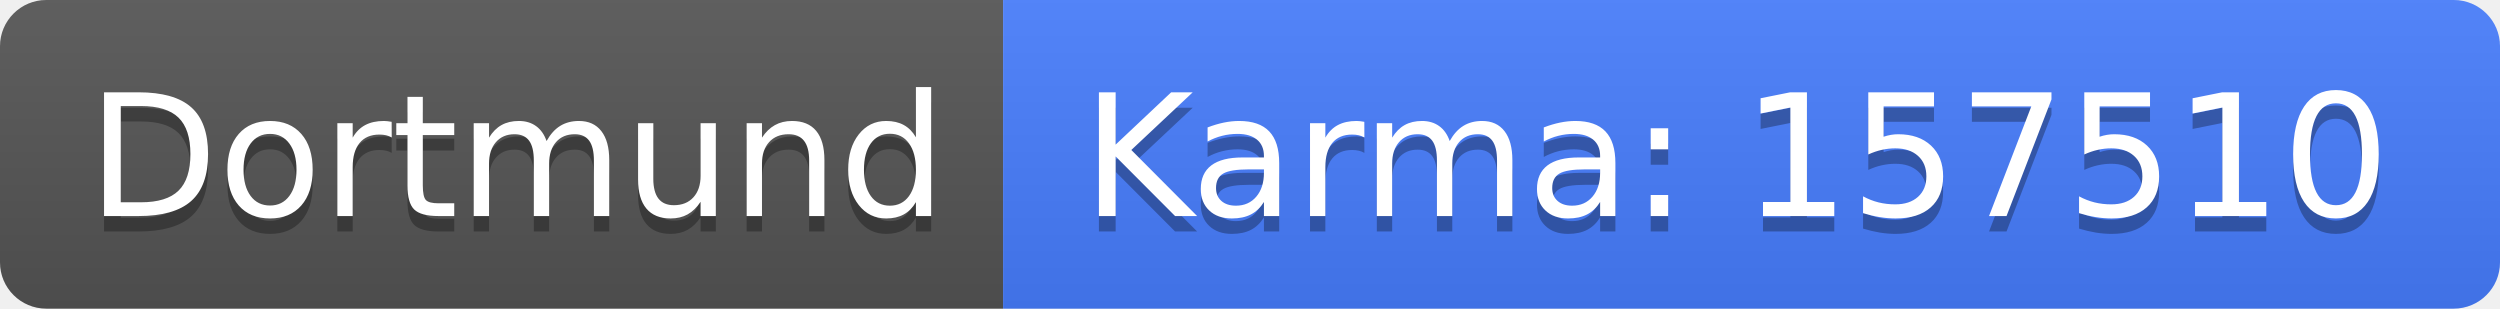
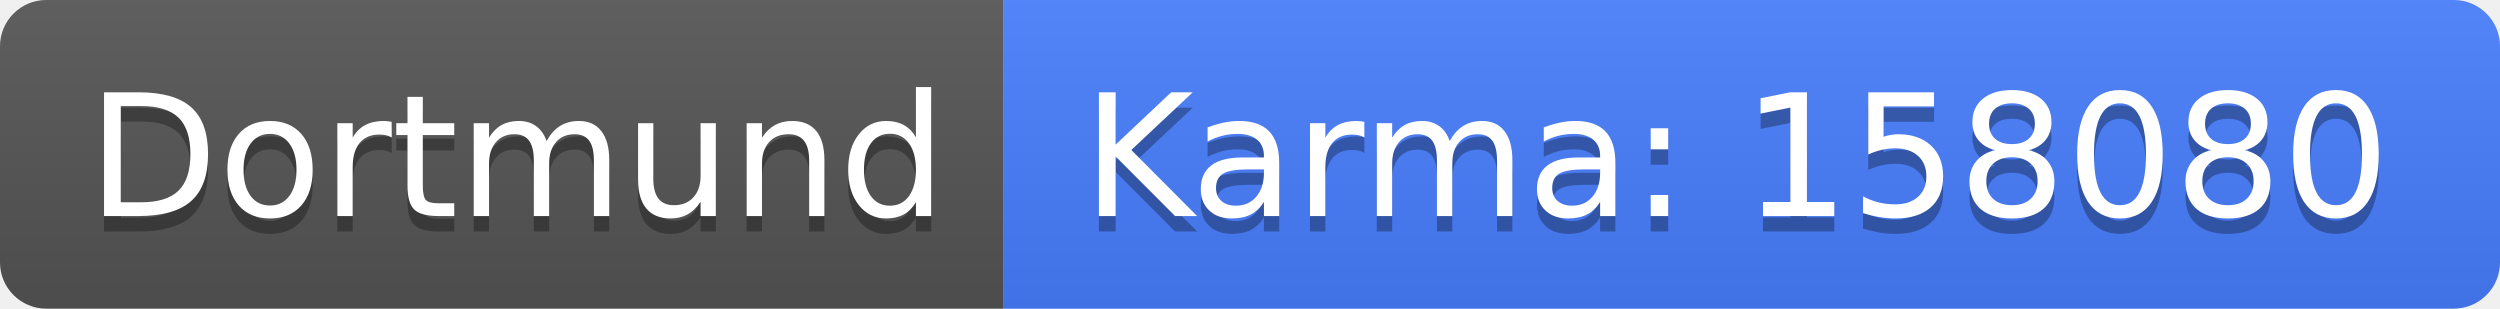
<svg xmlns="http://www.w3.org/2000/svg" width="162" height="20">
  <linearGradient id="b" x2="0" y2="100%">
    <stop offset="0" stop-color="#bbb" stop-opacity=".1" />
    <stop offset="1" stop-opacity=".1" />
  </linearGradient>
  <clipPath id="a">
    <rect width="162" height="20" rx="3" fill="#fff" />
  </clipPath>
  <g clip-path="url(#a)">
    <path fill="#555" d="M0 0h65v20H0z" />
    <path fill="#477eff" d="M65 0h97v20H65z" />
    <path fill="url(#b)" d="M0 0h162v20H0z" />
  </g>
  <g fill="#fff" text-anchor="middle" font-family="DejaVu Sans,Verdana,Geneva,sans-serif" font-size="110">
    <text x="335" y="150" fill="#010101" fill-opacity=".3" transform="scale(.1)" textLength="550">Dortmund</text>
    <text x="335" y="140" transform="scale(.1)" textLength="550">Dortmund</text>
-     <text x="1125" y="150" fill="#010101" fill-opacity=".3" transform="scale(.1)" textLength="870">Karma: 157510</text>
-     <text x="1125" y="140" transform="scale(.1)" textLength="870">Karma: 157510</text>
+     <text x="1125" y="150" fill="#010101" fill-opacity=".3" transform="scale(.1)" textLength="870">Karma: 158080</text>
+     <text x="1125" y="140" transform="scale(.1)" textLength="870">Karma: 158080</text>
  </g>
</svg>
